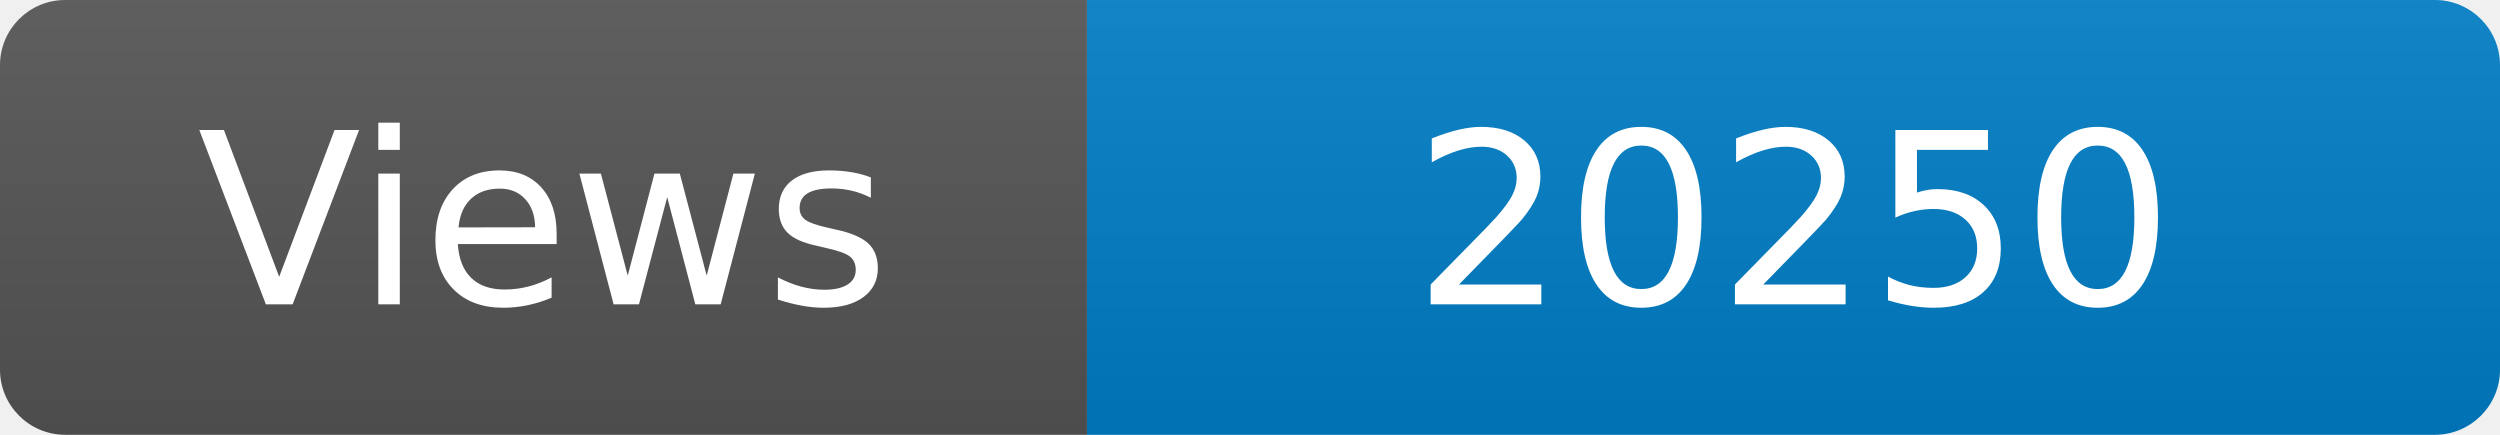
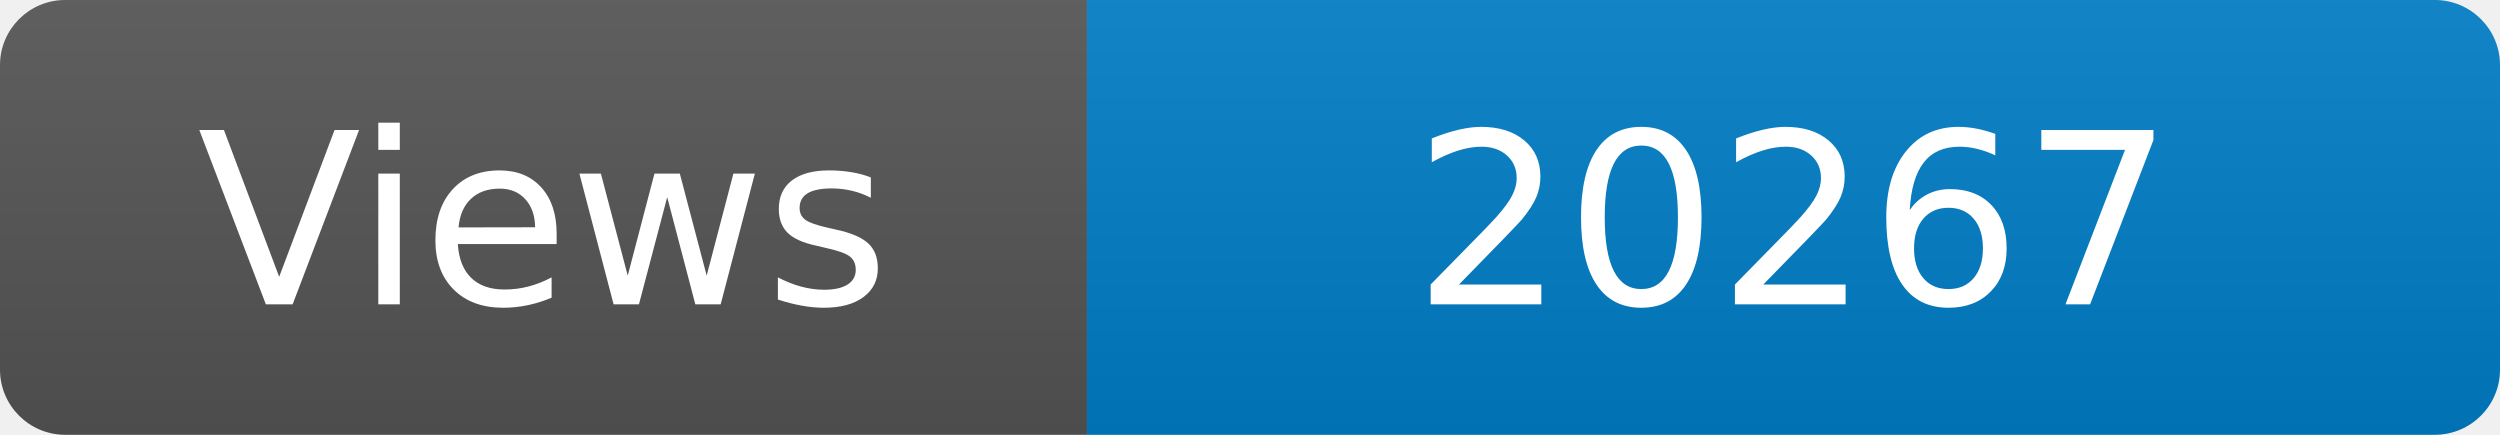
<svg xmlns="http://www.w3.org/2000/svg" width="115" height="20" role="img" aria-label="Maintained?: yes">
  <linearGradient id="s" x2="0" y2="100%">
    <stop offset="0" stop-color="#bbb" stop-opacity=".1" />
    <stop offset="1" stop-opacity=".1" />
  </linearGradient>
  <clipPath id="r">
    <rect width="115" height="20" rx="3" fill="#fff" />
  </clipPath>
  <g clip-path="url(#r)">
    <rect width="50" height="20" fill="#555" />
    <rect x="50" width="160" height="20" fill="#007ec6" />
    <rect width="115" height="20" fill="url(#s)" />
  </g>
  <g fill="#fff" text-anchor="middle" font-family="Verdana,Geneva,DejaVu Sans,sans-serif" font-size="110">
    <text x="250" y="140" transform="scale(.1)" fill="#fff">Views</text>
-     <text x="825" y="140" transform="scale(.1)" fill="#fff">20250</text>
+     <text x="825" y="140" transform="scale(.1)" fill="#fff">20267</text>
  </g>
</svg>
